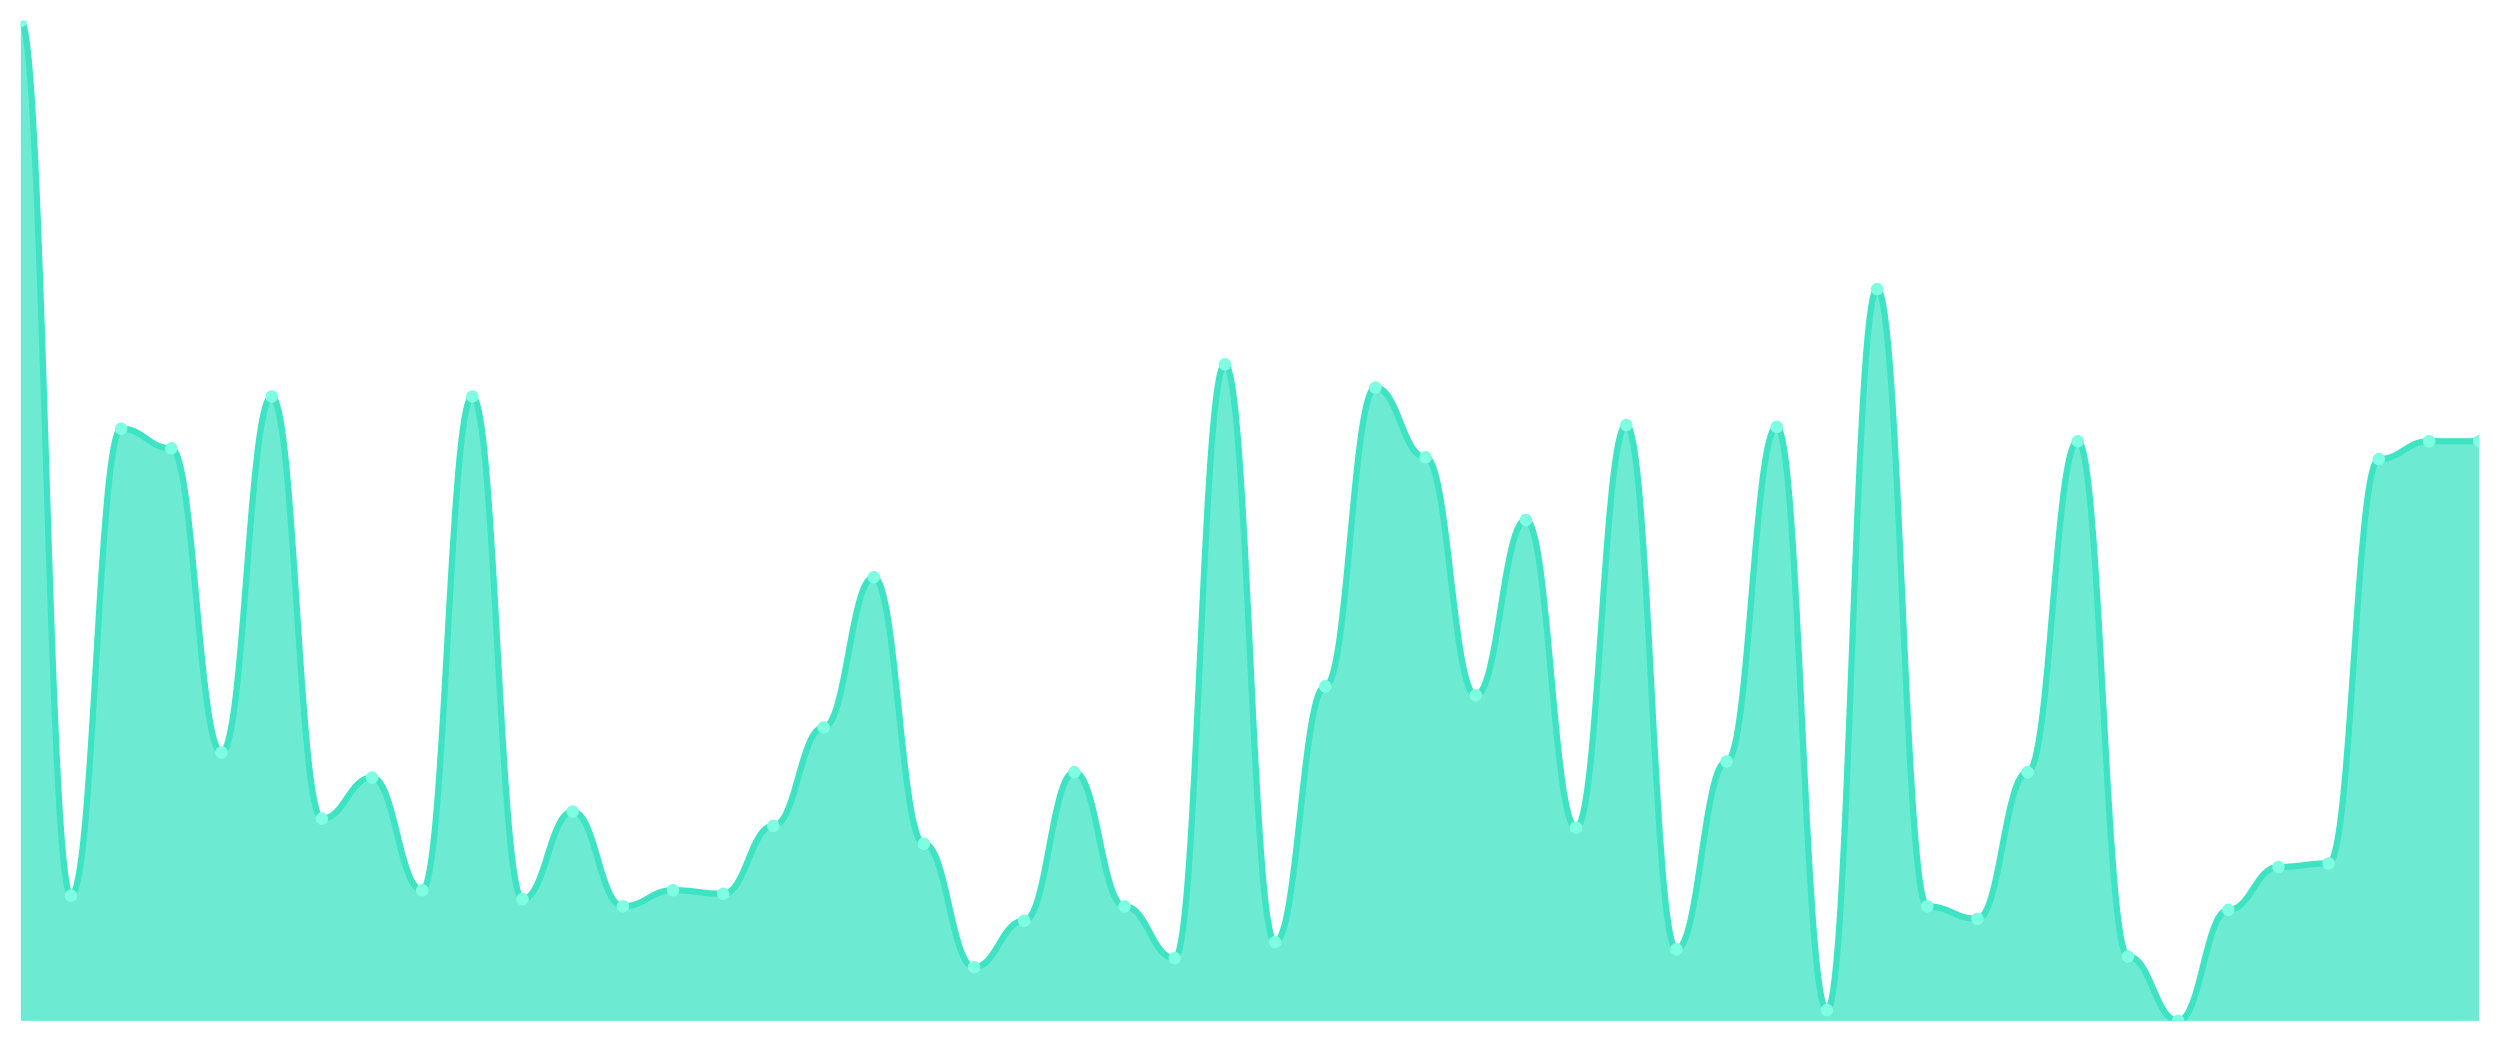
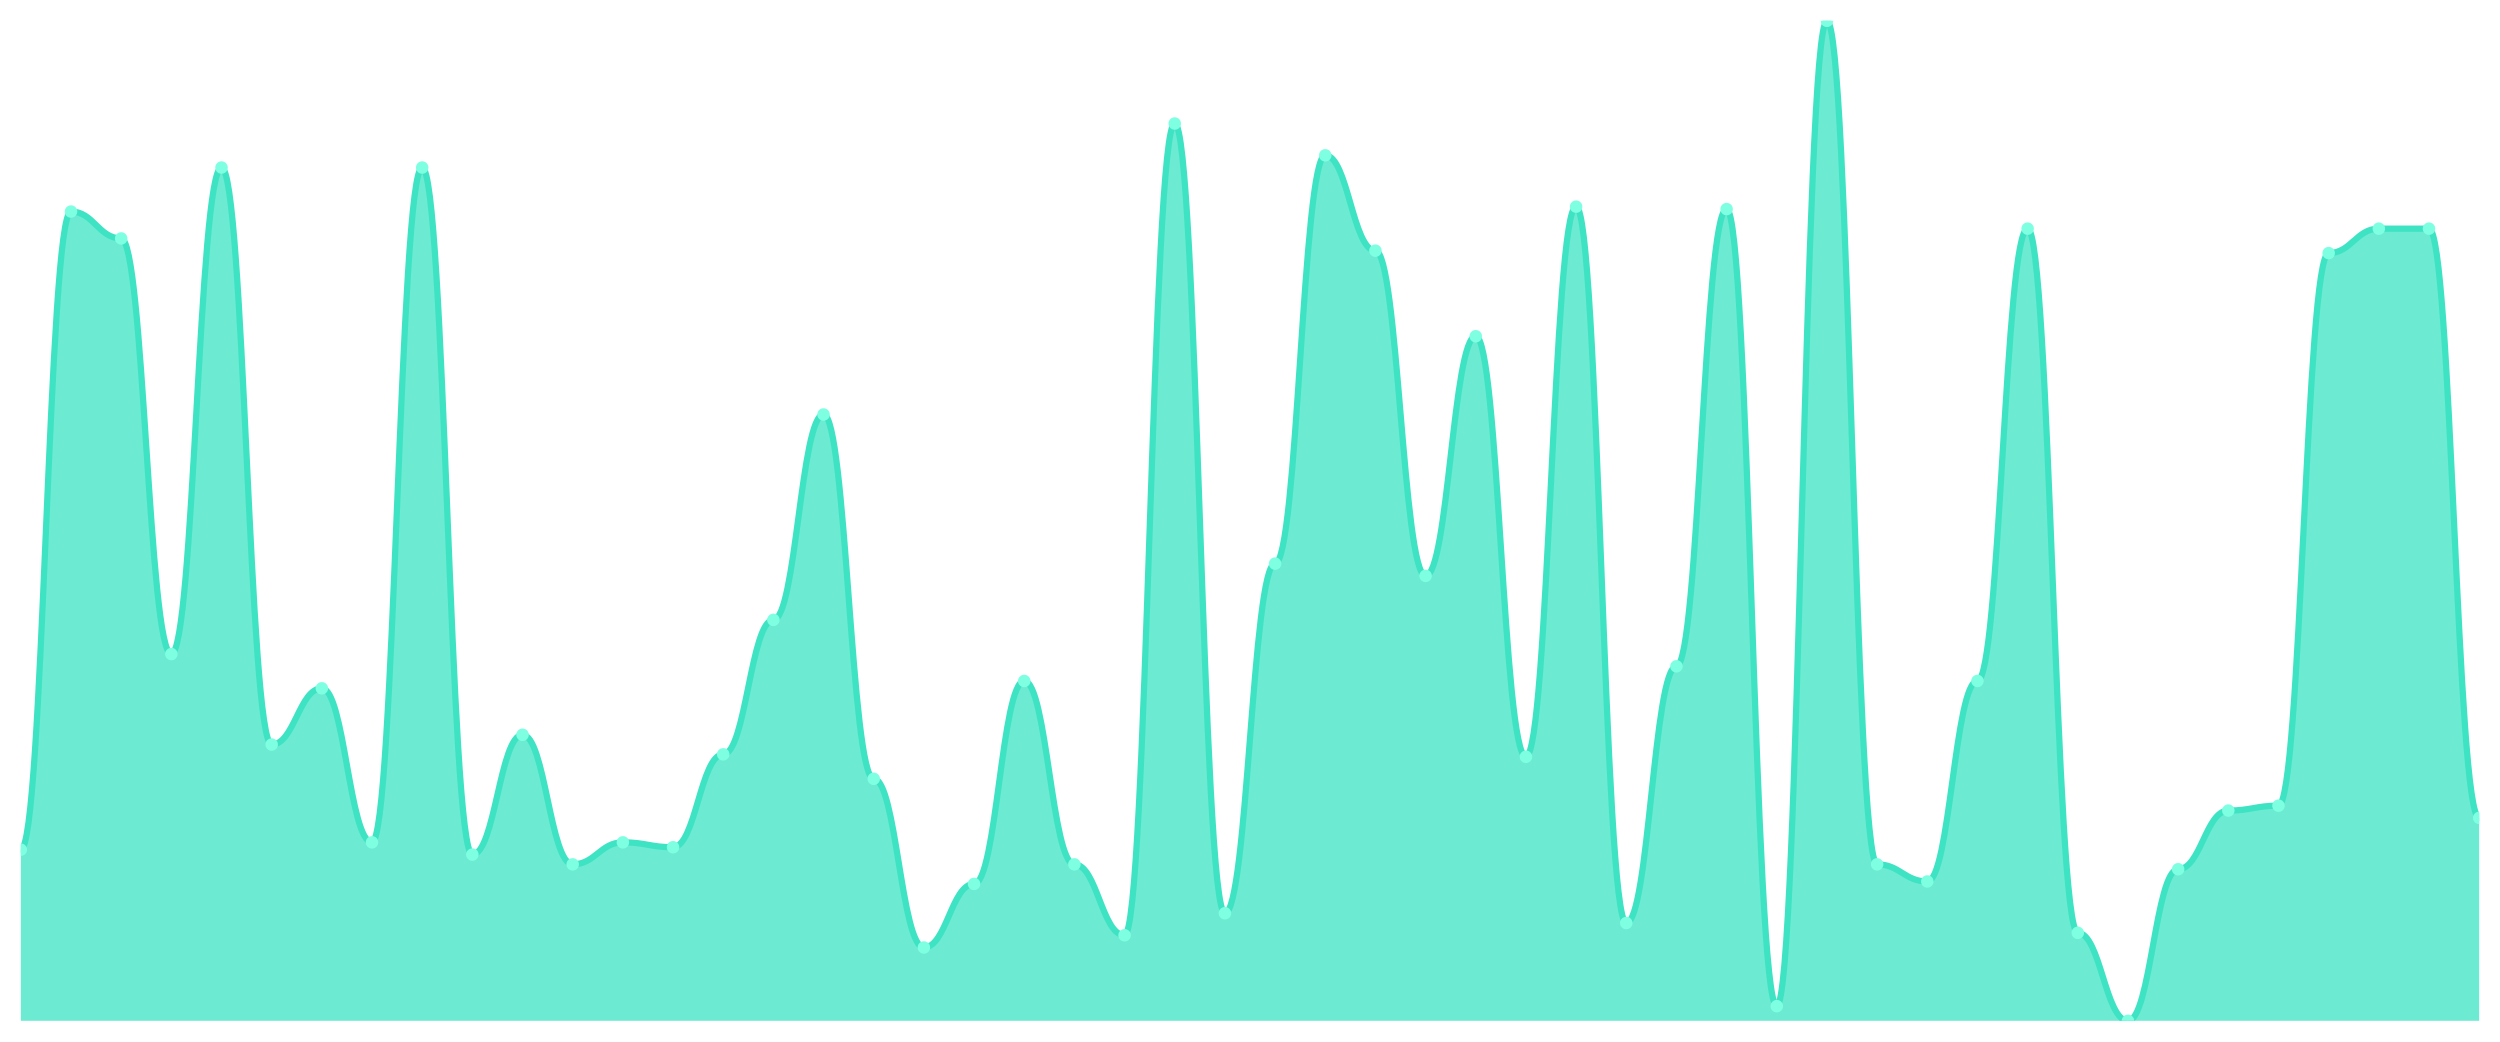
<svg xmlns="http://www.w3.org/2000/svg" viewBox="0 0 1200 500" width="1200" height="500">
  <defs>
    <clipPath id="c">
      <rect x="10" y="10" width="1180" height="480" />
    </clipPath>
  </defs>
  <rect width="1200" height="500" fill="none" />
  <g clip-path="url(#c)">
-     <path d="M 10,490 L 10,10 C 20.837,10 23.245,429.893 34.082,429.893 C 44.918,429.893 47.327,205.778 58.163,205.778 C 69,205.778 71.408,215.224 82.245,215.224 C 93.082,215.224 95.49,361.199 106.327,361.199 C 117.163,361.199 119.571,190.322 130.408,190.322 C 141.245,190.322 143.653,392.97 154.49,392.97 C 165.327,392.97 167.735,373.22 178.571,373.22 C 189.408,373.22 191.816,427.317 202.653,427.317 C 213.49,427.317 215.898,190.322 226.735,190.322 C 237.571,190.322 239.98,431.61 250.816,431.61 C 261.653,431.61 264.061,389.535 274.898,389.535 C 285.735,389.535 288.143,435.045 298.98,435.045 C 309.816,435.045 312.224,427.317 323.061,427.317 C 333.898,427.317 336.306,429.034 347.143,429.034 C 357.98,429.034 360.388,396.404 371.224,396.404 C 382.061,396.404 384.469,349.177 395.306,349.177 C 406.143,349.177 408.551,277.048 419.388,277.048 C 430.224,277.048 432.633,404.991 443.469,404.991 C 454.306,404.991 456.714,464.24 467.551,464.24 C 478.388,464.24 480.796,441.914 491.633,441.914 C 502.469,441.914 504.878,370.644 515.714,370.644 C 526.551,370.644 528.959,435.045 539.796,435.045 C 550.633,435.045 553.041,459.946 563.878,459.946 C 574.714,459.946 577.122,174.866 587.959,174.866 C 598.796,174.866 601.204,452.218 612.041,452.218 C 622.878,452.218 625.286,329.428 636.122,329.428 C 646.959,329.428 649.367,186.029 660.204,186.029 C 671.041,186.029 673.449,219.517 684.286,219.517 C 695.122,219.517 697.531,333.721 708.367,333.721 C 719.204,333.721 721.612,249.571 732.449,249.571 C 743.286,249.571 745.694,397.263 756.531,397.263 C 767.367,397.263 769.776,204.061 780.612,204.061 C 791.449,204.061 793.857,455.653 804.694,455.653 C 815.531,455.653 817.939,365.492 828.776,365.492 C 839.612,365.492 842.02,204.919 852.857,204.919 C 863.694,204.919 866.102,484.848 876.939,484.848 C 887.776,484.848 890.184,138.801 901.02,138.801 C 911.857,138.801 914.265,435.045 925.102,435.045 C 935.939,435.045 938.347,441.055 949.184,441.055 C 960.02,441.055 962.429,370.644 973.265,370.644 C 984.102,370.644 986.51,211.789 997.347,211.789 C 1008.184,211.789 1010.592,459.088 1021.429,459.088 C 1032.265,459.088 1034.673,490 1045.51,490 C 1056.347,490 1058.755,436.762 1069.592,436.762 C 1080.429,436.762 1082.837,416.154 1093.673,416.154 C 1104.51,416.154 1106.918,414.436 1117.755,414.436 C 1128.592,414.436 1131,220.376 1141.837,220.376 C 1152.673,220.376 1155.082,211.789 1165.918,211.789 C 1176.755,211.789 1179.163,211.789 1190,211.789 L 1190,490 Z" fill="rgba(61,227,195,0.75)" />
-     <path d="M 10,10 C 20.837,10 23.245,429.893 34.082,429.893 C 44.918,429.893 47.327,205.778 58.163,205.778 C 69,205.778 71.408,215.224 82.245,215.224 C 93.082,215.224 95.49,361.199 106.327,361.199 C 117.163,361.199 119.571,190.322 130.408,190.322 C 141.245,190.322 143.653,392.97 154.49,392.97 C 165.327,392.97 167.735,373.22 178.571,373.22 C 189.408,373.22 191.816,427.317 202.653,427.317 C 213.49,427.317 215.898,190.322 226.735,190.322 C 237.571,190.322 239.98,431.61 250.816,431.61 C 261.653,431.61 264.061,389.535 274.898,389.535 C 285.735,389.535 288.143,435.045 298.98,435.045 C 309.816,435.045 312.224,427.317 323.061,427.317 C 333.898,427.317 336.306,429.034 347.143,429.034 C 357.98,429.034 360.388,396.404 371.224,396.404 C 382.061,396.404 384.469,349.177 395.306,349.177 C 406.143,349.177 408.551,277.048 419.388,277.048 C 430.224,277.048 432.633,404.991 443.469,404.991 C 454.306,404.991 456.714,464.24 467.551,464.24 C 478.388,464.24 480.796,441.914 491.633,441.914 C 502.469,441.914 504.878,370.644 515.714,370.644 C 526.551,370.644 528.959,435.045 539.796,435.045 C 550.633,435.045 553.041,459.946 563.878,459.946 C 574.714,459.946 577.122,174.866 587.959,174.866 C 598.796,174.866 601.204,452.218 612.041,452.218 C 622.878,452.218 625.286,329.428 636.122,329.428 C 646.959,329.428 649.367,186.029 660.204,186.029 C 671.041,186.029 673.449,219.517 684.286,219.517 C 695.122,219.517 697.531,333.721 708.367,333.721 C 719.204,333.721 721.612,249.571 732.449,249.571 C 743.286,249.571 745.694,397.263 756.531,397.263 C 767.367,397.263 769.776,204.061 780.612,204.061 C 791.449,204.061 793.857,455.653 804.694,455.653 C 815.531,455.653 817.939,365.492 828.776,365.492 C 839.612,365.492 842.02,204.919 852.857,204.919 C 863.694,204.919 866.102,484.848 876.939,484.848 C 887.776,484.848 890.184,138.801 901.02,138.801 C 911.857,138.801 914.265,435.045 925.102,435.045 C 935.939,435.045 938.347,441.055 949.184,441.055 C 960.02,441.055 962.429,370.644 973.265,370.644 C 984.102,370.644 986.51,211.789 997.347,211.789 C 1008.184,211.789 1010.592,459.088 1021.429,459.088 C 1032.265,459.088 1034.673,490 1045.51,490 C 1056.347,490 1058.755,436.762 1069.592,436.762 C 1080.429,436.762 1082.837,416.154 1093.673,416.154 C 1104.51,416.154 1106.918,414.436 1117.755,414.436 C 1128.592,414.436 1131,220.376 1141.837,220.376 C 1152.673,220.376 1155.082,211.789 1165.918,211.789 C 1176.755,211.789 1179.163,211.789 1190,211.789" fill="none" stroke="#3de3c3" stroke-width="3" stroke-linecap="round" stroke-linejoin="round" />
-     <circle cx="10" cy="10" r="3" fill="#7fffe1" />
-     <circle cx="34.082" cy="429.893" r="3" fill="#7fffe1" />
-     <circle cx="58.163" cy="205.778" r="3" fill="#7fffe1" />
-     <circle cx="82.245" cy="215.224" r="3" fill="#7fffe1" />
-     <circle cx="106.327" cy="361.199" r="3" fill="#7fffe1" />
-     <circle cx="130.408" cy="190.322" r="3" fill="#7fffe1" />
-     <circle cx="154.49" cy="392.97" r="3" fill="#7fffe1" />
-     <circle cx="178.571" cy="373.22" r="3" fill="#7fffe1" />
-     <circle cx="202.653" cy="427.317" r="3" fill="#7fffe1" />
-     <circle cx="226.735" cy="190.322" r="3" fill="#7fffe1" />
-     <circle cx="250.816" cy="431.61" r="3" fill="#7fffe1" />
-     <circle cx="274.898" cy="389.535" r="3" fill="#7fffe1" />
-     <circle cx="298.98" cy="435.045" r="3" fill="#7fffe1" />
-     <circle cx="323.061" cy="427.317" r="3" fill="#7fffe1" />
-     <circle cx="347.143" cy="429.034" r="3" fill="#7fffe1" />
-     <circle cx="371.224" cy="396.404" r="3" fill="#7fffe1" />
-     <circle cx="395.306" cy="349.177" r="3" fill="#7fffe1" />
-     <circle cx="419.388" cy="277.048" r="3" fill="#7fffe1" />
-     <circle cx="443.469" cy="404.991" r="3" fill="#7fffe1" />
-     <circle cx="467.551" cy="464.24" r="3" fill="#7fffe1" />
-     <circle cx="491.633" cy="441.914" r="3" fill="#7fffe1" />
-     <circle cx="515.714" cy="370.644" r="3" fill="#7fffe1" />
-     <circle cx="539.796" cy="435.045" r="3" fill="#7fffe1" />
-     <circle cx="563.878" cy="459.946" r="3" fill="#7fffe1" />
-     <circle cx="587.959" cy="174.866" r="3" fill="#7fffe1" />
-     <circle cx="612.041" cy="452.218" r="3" fill="#7fffe1" />
-     <circle cx="636.122" cy="329.428" r="3" fill="#7fffe1" />
-     <circle cx="660.204" cy="186.029" r="3" fill="#7fffe1" />
-     <circle cx="684.286" cy="219.517" r="3" fill="#7fffe1" />
-     <circle cx="708.367" cy="333.721" r="3" fill="#7fffe1" />
-     <circle cx="732.449" cy="249.571" r="3" fill="#7fffe1" />
-     <circle cx="756.531" cy="397.263" r="3" fill="#7fffe1" />
-     <circle cx="780.612" cy="204.061" r="3" fill="#7fffe1" />
-     <circle cx="804.694" cy="455.653" r="3" fill="#7fffe1" />
-     <circle cx="828.776" cy="365.492" r="3" fill="#7fffe1" />
-     <circle cx="852.857" cy="204.919" r="3" fill="#7fffe1" />
-     <circle cx="876.939" cy="484.848" r="3" fill="#7fffe1" />
-     <circle cx="901.02" cy="138.801" r="3" fill="#7fffe1" />
-     <circle cx="925.102" cy="435.045" r="3" fill="#7fffe1" />
-     <circle cx="949.184" cy="441.055" r="3" fill="#7fffe1" />
-     <circle cx="973.265" cy="370.644" r="3" fill="#7fffe1" />
-     <circle cx="997.347" cy="211.789" r="3" fill="#7fffe1" />
-     <circle cx="1021.429" cy="459.088" r="3" fill="#7fffe1" />
-     <circle cx="1045.51" cy="490" r="3" fill="#7fffe1" />
-     <circle cx="1069.592" cy="436.762" r="3" fill="#7fffe1" />
-     <circle cx="1093.673" cy="416.154" r="3" fill="#7fffe1" />
-     <circle cx="1117.755" cy="414.436" r="3" fill="#7fffe1" />
-     <circle cx="1141.837" cy="220.376" r="3" fill="#7fffe1" />
-     <circle cx="1165.918" cy="211.789" r="3" fill="#7fffe1" />
-     <circle cx="1190" cy="211.789" r="3" fill="#7fffe1" />
+     <path d="M 10,490 L 10,407.848 C 20.837,407.848 23.245,101.54 34.082,101.54 C 44.918,101.54 47.327,114.45 58.163,114.45 C 69,114.45 71.408,313.961 82.245,313.961 C 93.082,313.961 95.49,80.416 106.327,80.416 C 117.163,80.416 119.571,357.384 130.408,357.384 C 141.245,357.384 143.653,330.391 154.49,330.391 C 165.327,330.391 167.735,404.328 178.571,404.328 C 189.408,404.328 191.816,80.416 202.653,80.416 C 213.49,80.416 215.898,410.196 226.735,410.196 C 237.571,410.196 239.98,352.689 250.816,352.689 C 261.653,352.689 264.061,414.89 274.898,414.89 C 285.735,414.89 288.143,404.328 298.98,404.328 C 309.816,404.328 312.224,406.675 323.061,406.675 C 333.898,406.675 336.306,362.078 347.143,362.078 C 357.98,362.078 360.388,297.531 371.224,297.531 C 382.061,297.531 384.469,198.949 395.306,198.949 C 406.143,198.949 408.551,373.814 419.388,373.814 C 430.224,373.814 432.633,454.792 443.469,454.792 C 454.306,454.792 456.714,424.279 467.551,424.279 C 478.388,424.279 480.796,326.87 491.633,326.87 C 502.469,326.87 504.878,414.89 515.714,414.89 C 526.551,414.89 528.959,448.924 539.796,448.924 C 550.633,448.924 553.041,59.291 563.878,59.291 C 574.714,59.291 577.122,438.362 587.959,438.362 C 598.796,438.362 601.204,270.538 612.041,270.538 C 622.878,270.538 625.286,74.548 636.122,74.548 C 646.959,74.548 649.367,120.318 660.204,120.318 C 671.041,120.318 673.449,276.406 684.286,276.406 C 695.122,276.406 697.531,161.394 708.367,161.394 C 719.204,161.394 721.612,363.252 732.449,363.252 C 743.286,363.252 745.694,99.193 756.531,99.193 C 767.367,99.193 769.776,443.056 780.612,443.056 C 791.449,443.056 793.857,319.829 804.694,319.829 C 815.531,319.829 817.939,100.367 828.776,100.367 C 839.612,100.367 842.02,482.958 852.857,482.958 C 863.694,482.958 866.102,10 876.939,10 C 887.776,10 890.184,414.89 901.02,414.89 C 911.857,414.89 914.265,423.105 925.102,423.105 C 935.939,423.105 938.347,326.87 949.184,326.87 C 960.02,326.87 962.429,109.756 973.265,109.756 C 984.102,109.756 986.51,447.751 997.347,447.751 C 1008.184,447.751 1010.592,490 1021.429,490 C 1032.265,490 1034.673,417.237 1045.51,417.237 C 1056.347,417.237 1058.755,389.071 1069.592,389.071 C 1080.429,389.071 1082.837,386.724 1093.673,386.724 C 1104.51,386.724 1106.918,121.491 1117.755,121.491 C 1128.592,121.491 1131,109.756 1141.837,109.756 C 1152.673,109.756 1155.082,109.756 1165.918,109.756 C 1176.755,109.756 1179.163,392.592 1190,392.592 L 1190,490 Z" fill="rgba(61,227,195,0.75)" />
+     <path d="M 10,407.848 C 20.837,407.848 23.245,101.54 34.082,101.54 C 44.918,101.54 47.327,114.45 58.163,114.45 C 69,114.45 71.408,313.961 82.245,313.961 C 93.082,313.961 95.49,80.416 106.327,80.416 C 117.163,80.416 119.571,357.384 130.408,357.384 C 141.245,357.384 143.653,330.391 154.49,330.391 C 165.327,330.391 167.735,404.328 178.571,404.328 C 189.408,404.328 191.816,80.416 202.653,80.416 C 213.49,80.416 215.898,410.196 226.735,410.196 C 237.571,410.196 239.98,352.689 250.816,352.689 C 261.653,352.689 264.061,414.89 274.898,414.89 C 285.735,414.89 288.143,404.328 298.98,404.328 C 309.816,404.328 312.224,406.675 323.061,406.675 C 333.898,406.675 336.306,362.078 347.143,362.078 C 357.98,362.078 360.388,297.531 371.224,297.531 C 382.061,297.531 384.469,198.949 395.306,198.949 C 406.143,198.949 408.551,373.814 419.388,373.814 C 430.224,373.814 432.633,454.792 443.469,454.792 C 454.306,454.792 456.714,424.279 467.551,424.279 C 478.388,424.279 480.796,326.87 491.633,326.87 C 502.469,326.87 504.878,414.89 515.714,414.89 C 526.551,414.89 528.959,448.924 539.796,448.924 C 550.633,448.924 553.041,59.291 563.878,59.291 C 574.714,59.291 577.122,438.362 587.959,438.362 C 598.796,438.362 601.204,270.538 612.041,270.538 C 622.878,270.538 625.286,74.548 636.122,74.548 C 646.959,74.548 649.367,120.318 660.204,120.318 C 671.041,120.318 673.449,276.406 684.286,276.406 C 695.122,276.406 697.531,161.394 708.367,161.394 C 719.204,161.394 721.612,363.252 732.449,363.252 C 743.286,363.252 745.694,99.193 756.531,99.193 C 767.367,99.193 769.776,443.056 780.612,443.056 C 791.449,443.056 793.857,319.829 804.694,319.829 C 815.531,319.829 817.939,100.367 828.776,100.367 C 839.612,100.367 842.02,482.958 852.857,482.958 C 863.694,482.958 866.102,10 876.939,10 C 887.776,10 890.184,414.89 901.02,414.89 C 911.857,414.89 914.265,423.105 925.102,423.105 C 935.939,423.105 938.347,326.87 949.184,326.87 C 960.02,326.87 962.429,109.756 973.265,109.756 C 984.102,109.756 986.51,447.751 997.347,447.751 C 1008.184,447.751 1010.592,490 1021.429,490 C 1032.265,490 1034.673,417.237 1045.51,417.237 C 1056.347,417.237 1058.755,389.071 1069.592,389.071 C 1080.429,389.071 1082.837,386.724 1093.673,386.724 C 1104.51,386.724 1106.918,121.491 1117.755,121.491 C 1128.592,121.491 1131,109.756 1141.837,109.756 C 1152.673,109.756 1155.082,109.756 1165.918,109.756 C 1176.755,109.756 1179.163,392.592 1190,392.592" fill="none" stroke="#3de3c3" stroke-width="3" stroke-linecap="round" stroke-linejoin="round" />
+     <circle cx="10" cy="407.848" r="3" fill="#7fffe1" />
+     <circle cx="34.082" cy="101.54" r="3" fill="#7fffe1" />
+     <circle cx="58.163" cy="114.45" r="3" fill="#7fffe1" />
+     <circle cx="82.245" cy="313.961" r="3" fill="#7fffe1" />
+     <circle cx="106.327" cy="80.416" r="3" fill="#7fffe1" />
+     <circle cx="130.408" cy="357.384" r="3" fill="#7fffe1" />
+     <circle cx="154.49" cy="330.391" r="3" fill="#7fffe1" />
+     <circle cx="178.571" cy="404.328" r="3" fill="#7fffe1" />
+     <circle cx="202.653" cy="80.416" r="3" fill="#7fffe1" />
+     <circle cx="226.735" cy="410.196" r="3" fill="#7fffe1" />
+     <circle cx="250.816" cy="352.689" r="3" fill="#7fffe1" />
+     <circle cx="274.898" cy="414.89" r="3" fill="#7fffe1" />
+     <circle cx="298.98" cy="404.328" r="3" fill="#7fffe1" />
+     <circle cx="323.061" cy="406.675" r="3" fill="#7fffe1" />
+     <circle cx="347.143" cy="362.078" r="3" fill="#7fffe1" />
+     <circle cx="371.224" cy="297.531" r="3" fill="#7fffe1" />
+     <circle cx="395.306" cy="198.949" r="3" fill="#7fffe1" />
+     <circle cx="419.388" cy="373.814" r="3" fill="#7fffe1" />
+     <circle cx="443.469" cy="454.792" r="3" fill="#7fffe1" />
+     <circle cx="467.551" cy="424.279" r="3" fill="#7fffe1" />
+     <circle cx="491.633" cy="326.87" r="3" fill="#7fffe1" />
+     <circle cx="515.714" cy="414.89" r="3" fill="#7fffe1" />
+     <circle cx="539.796" cy="448.924" r="3" fill="#7fffe1" />
+     <circle cx="563.878" cy="59.291" r="3" fill="#7fffe1" />
+     <circle cx="587.959" cy="438.362" r="3" fill="#7fffe1" />
+     <circle cx="612.041" cy="270.538" r="3" fill="#7fffe1" />
+     <circle cx="636.122" cy="74.548" r="3" fill="#7fffe1" />
+     <circle cx="660.204" cy="120.318" r="3" fill="#7fffe1" />
+     <circle cx="684.286" cy="276.406" r="3" fill="#7fffe1" />
+     <circle cx="708.367" cy="161.394" r="3" fill="#7fffe1" />
+     <circle cx="732.449" cy="363.252" r="3" fill="#7fffe1" />
+     <circle cx="756.531" cy="99.193" r="3" fill="#7fffe1" />
+     <circle cx="780.612" cy="443.056" r="3" fill="#7fffe1" />
+     <circle cx="804.694" cy="319.829" r="3" fill="#7fffe1" />
+     <circle cx="828.776" cy="100.367" r="3" fill="#7fffe1" />
+     <circle cx="852.857" cy="482.958" r="3" fill="#7fffe1" />
+     <circle cx="876.939" cy="10" r="3" fill="#7fffe1" />
+     <circle cx="901.02" cy="414.89" r="3" fill="#7fffe1" />
+     <circle cx="925.102" cy="423.105" r="3" fill="#7fffe1" />
+     <circle cx="949.184" cy="326.87" r="3" fill="#7fffe1" />
+     <circle cx="973.265" cy="109.756" r="3" fill="#7fffe1" />
+     <circle cx="997.347" cy="447.751" r="3" fill="#7fffe1" />
+     <circle cx="1021.429" cy="490" r="3" fill="#7fffe1" />
+     <circle cx="1045.51" cy="417.237" r="3" fill="#7fffe1" />
+     <circle cx="1069.592" cy="389.071" r="3" fill="#7fffe1" />
+     <circle cx="1093.673" cy="386.724" r="3" fill="#7fffe1" />
+     <circle cx="1117.755" cy="121.491" r="3" fill="#7fffe1" />
+     <circle cx="1141.837" cy="109.756" r="3" fill="#7fffe1" />
+     <circle cx="1165.918" cy="109.756" r="3" fill="#7fffe1" />
+     <circle cx="1190" cy="392.592" r="3" fill="#7fffe1" />
  </g>
</svg>
